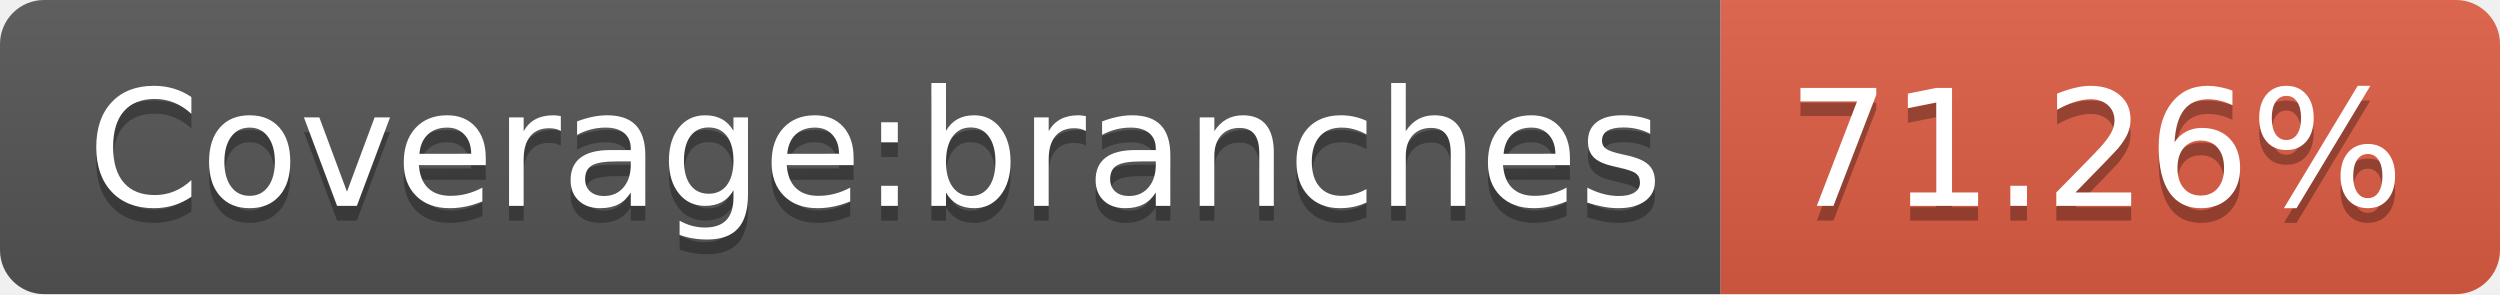
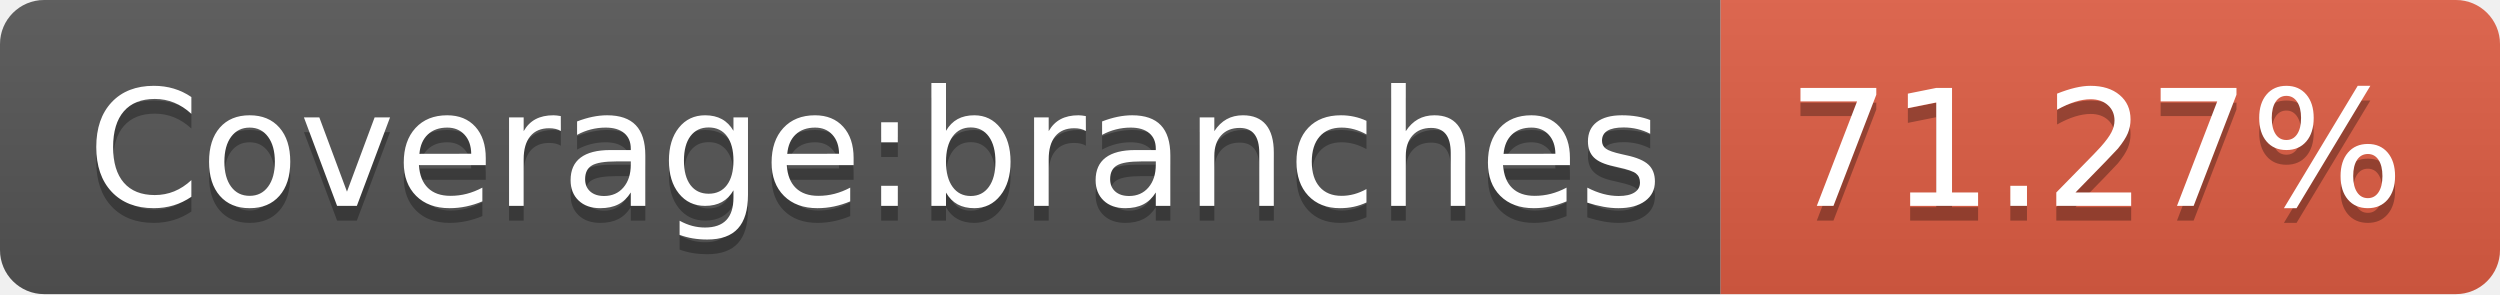
<svg xmlns="http://www.w3.org/2000/svg" width="170" height="20">
  <linearGradient id="b" x2="0" y2="100%">
    <stop offset="0" stop-color="#bbb" stop-opacity=".1" />
    <stop offset="1" stop-opacity=".1" />
  </linearGradient>
  <clipPath id="a">
    <rect width="170" height="20" rx="3" fill="#fff" />
  </clipPath>
  <g clip-path="url(#a)">
    <path fill="#555" d="M0 0h117v20H0z" />
    <path fill="#e05d44" d="M117 0h53v20H117z" />
    <path fill="url(#b)" d="M0 0h170v20H0z" />
  </g>
  <g fill="#fff" text-anchor="middle" font-family="DejaVu Sans,Verdana,Geneva,sans-serif" font-size="110">
    <text x="595" y="150" fill="#010101" fill-opacity=".3" transform="scale(.1)" textLength="1070">Coverage:branches</text>
    <text x="595" y="140" transform="scale(.1)" textLength="1070">Coverage:branches</text>
-     <text x="1425" y="150" fill="#010101" fill-opacity=".3" transform="scale(.1)" textLength="430">71.26%</text>
-     <text x="1425" y="140" transform="scale(.1)" textLength="430">71.26%</text>
+     <text x="1425" y="150" fill="#010101" fill-opacity=".3" transform="scale(.1)" textLength="430">71.27%</text>
+     <text x="1425" y="140" transform="scale(.1)" textLength="430">71.27%</text>
  </g>
</svg>
